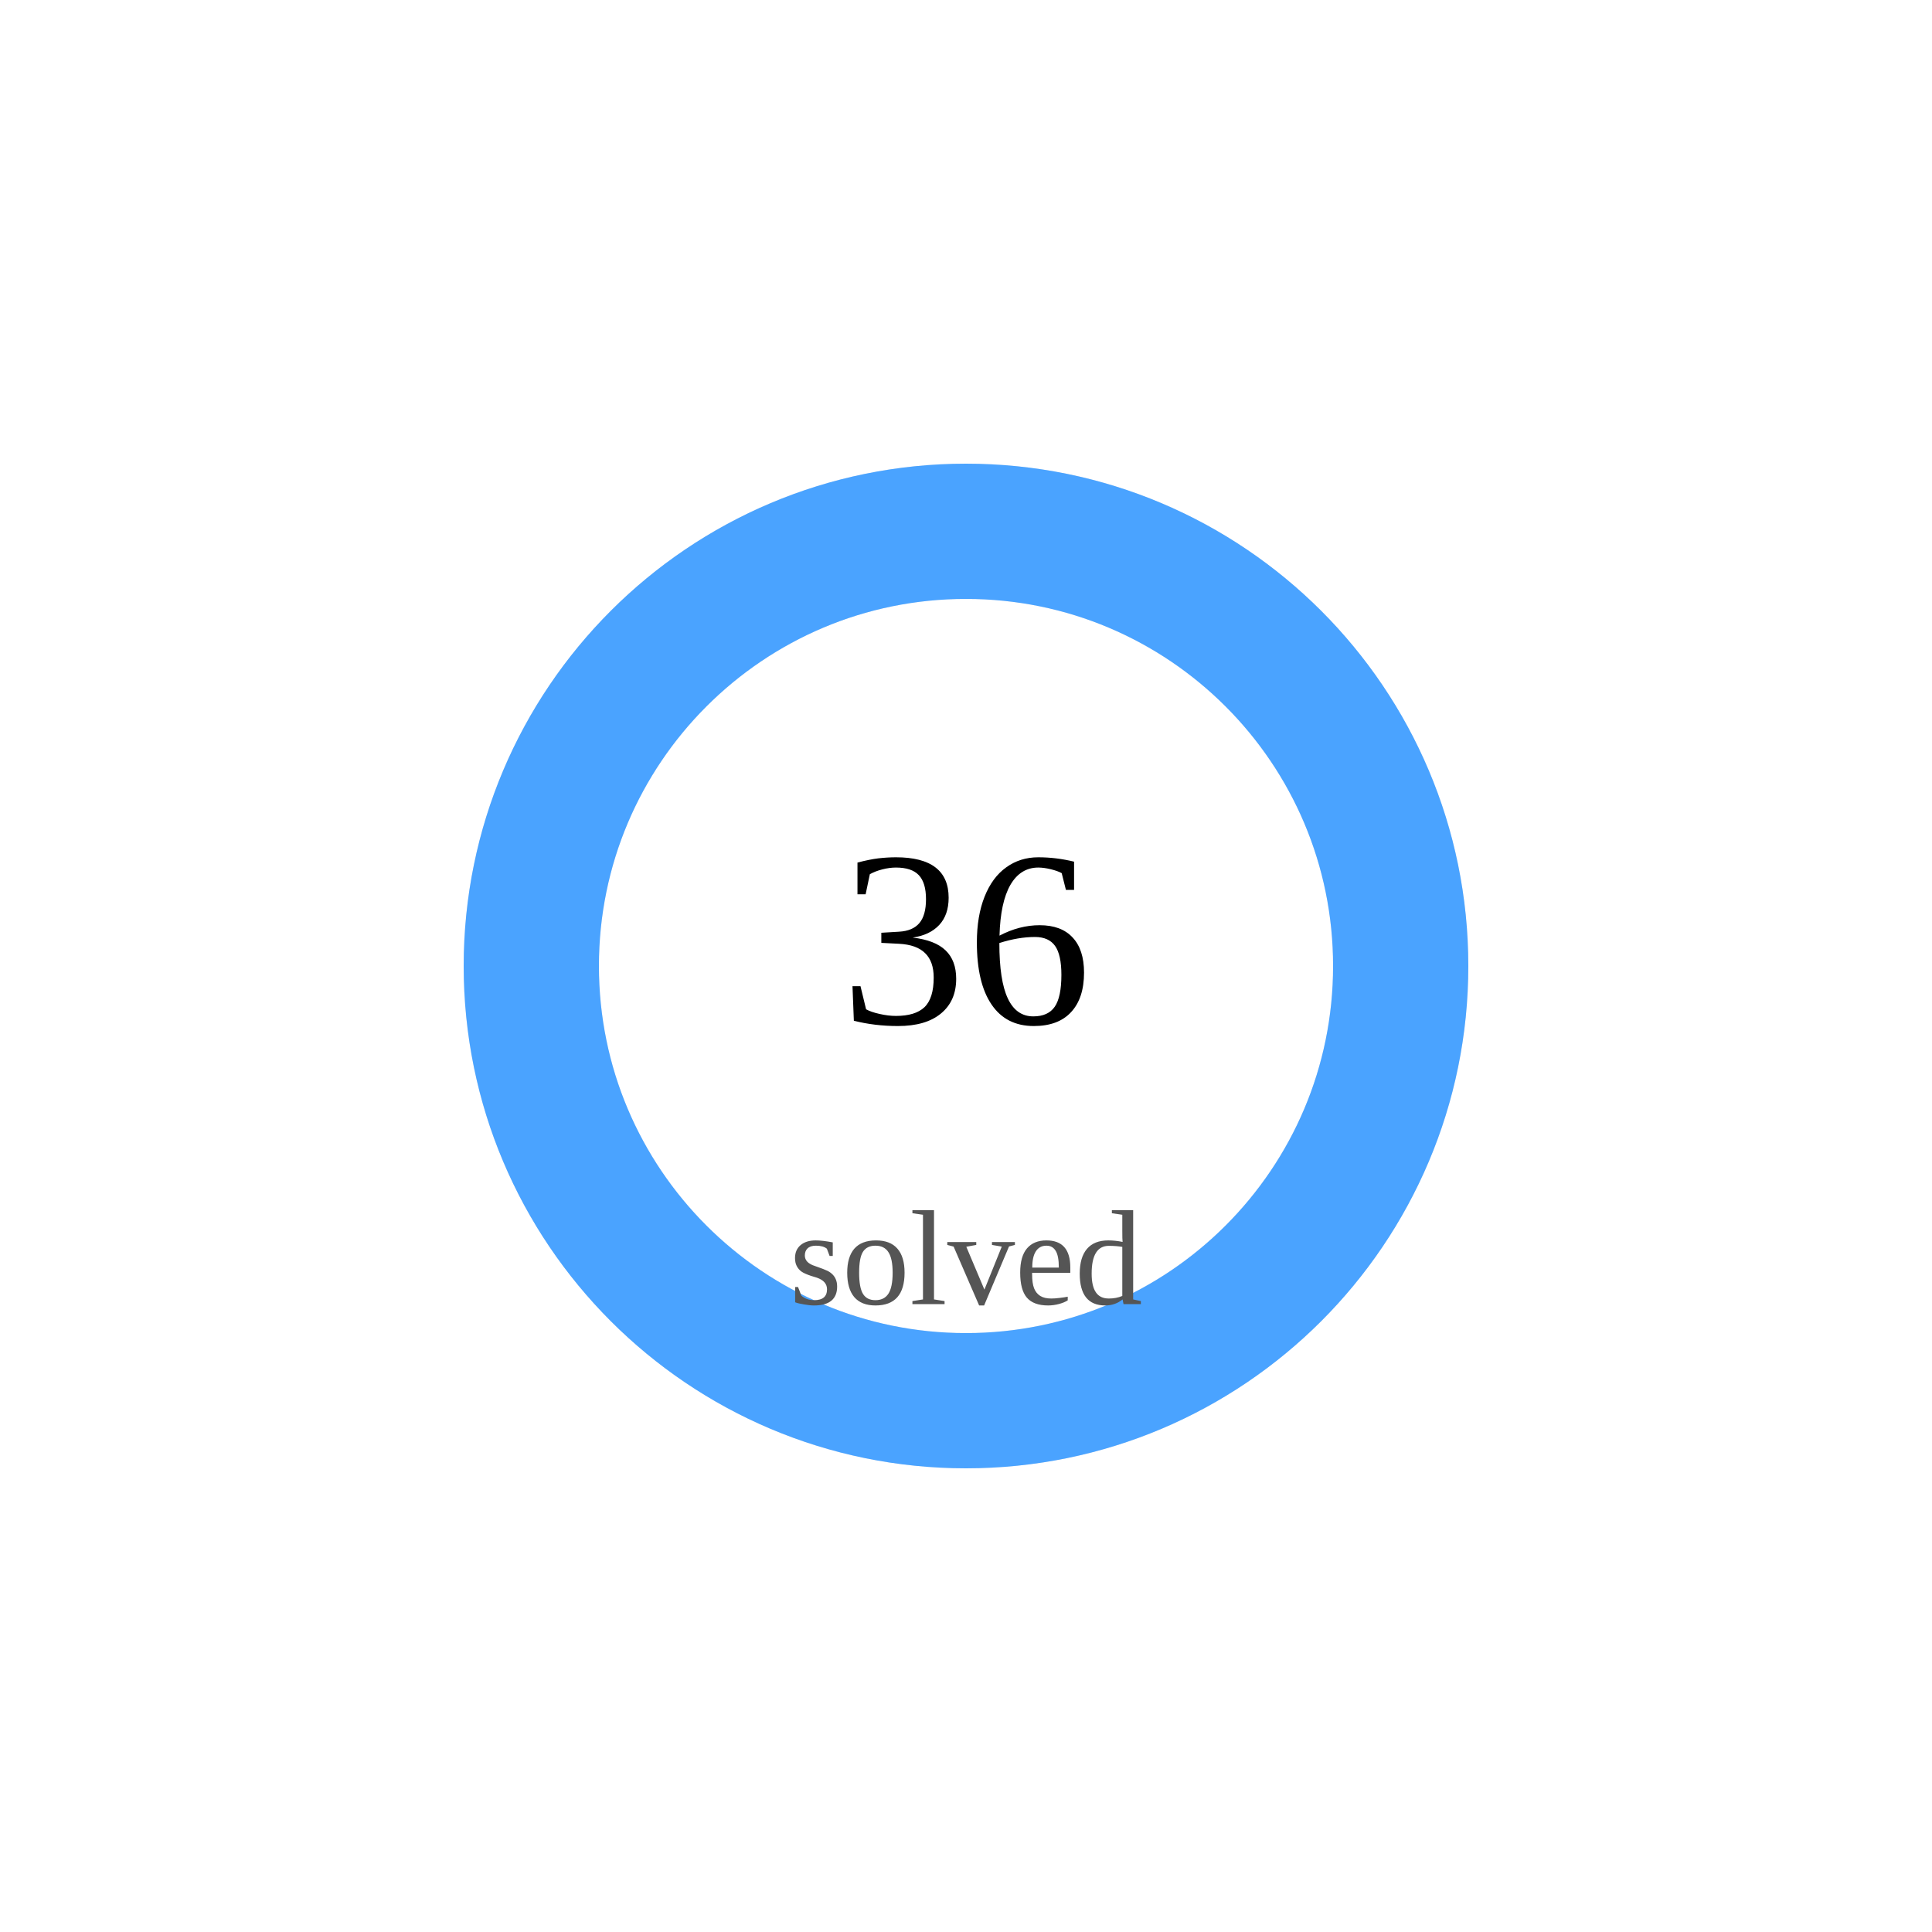
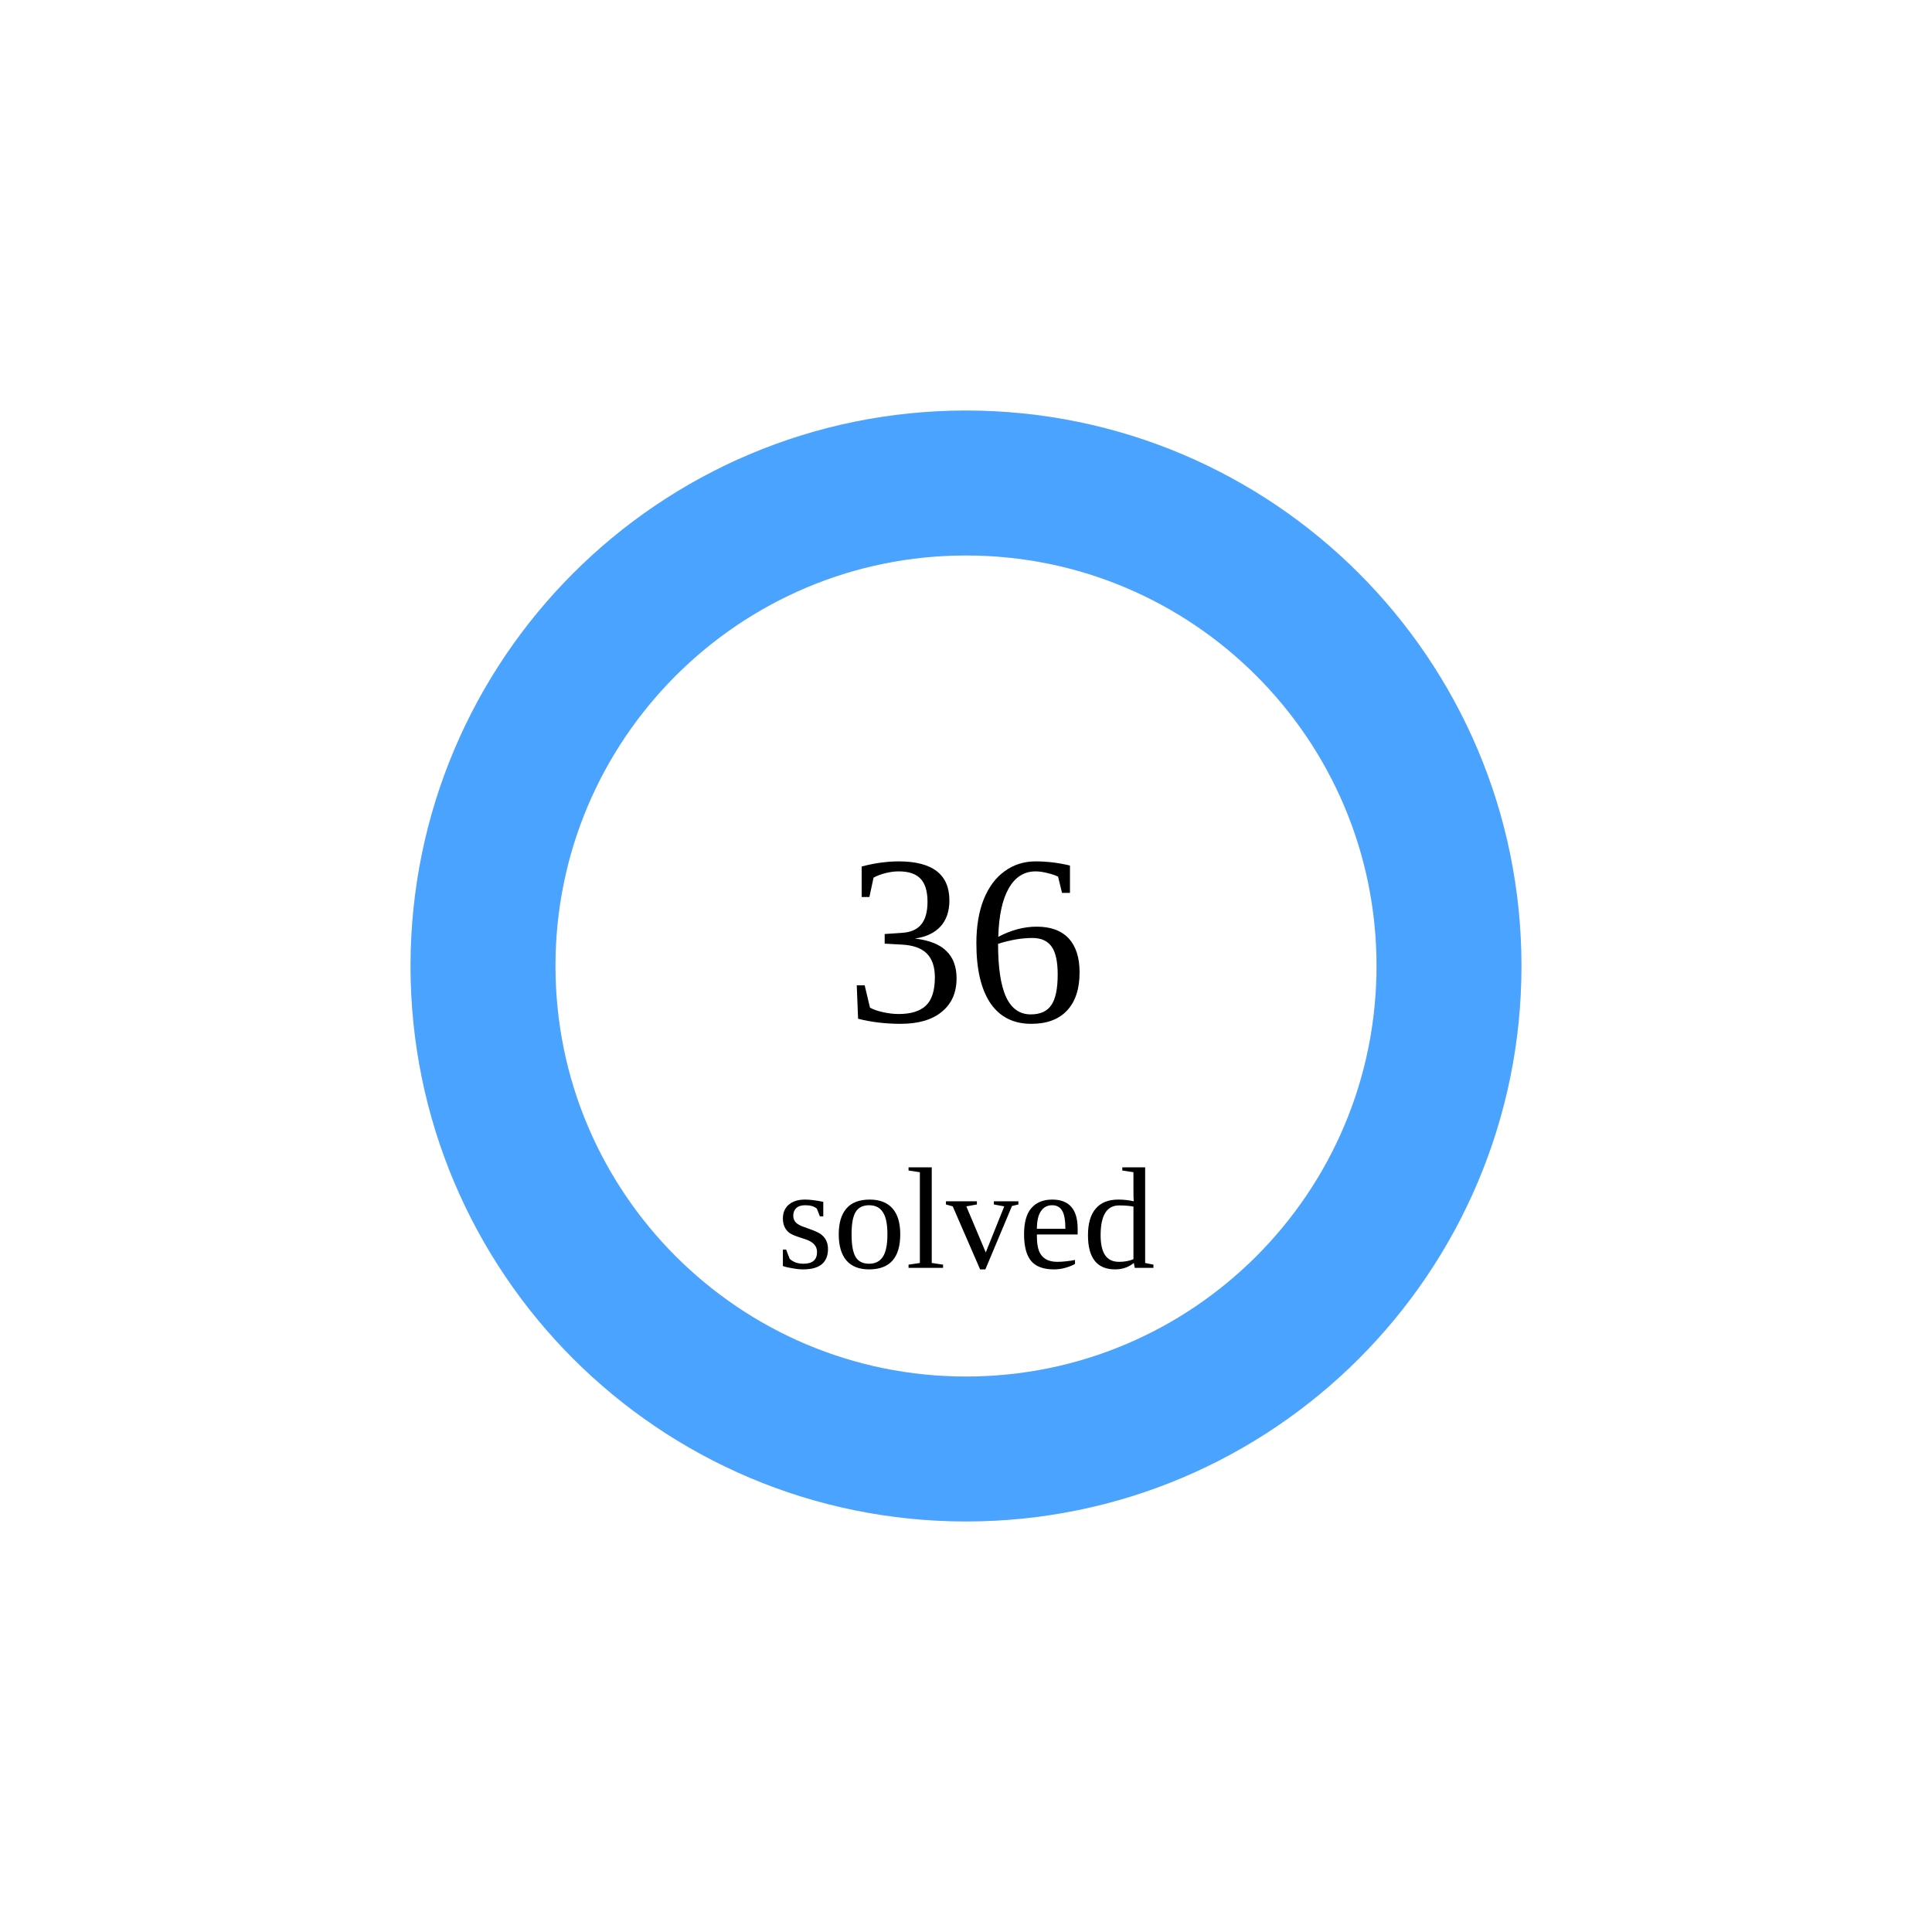
- <svg width="200" height="200" viewBox="0 0 200 200">
-   <circle cx="100" cy="100" r="45" stroke="#e5e7eb" stroke-width="14" fill="none" />
-   <circle cx="100" cy="100" r="45" stroke="#4aa3ff" stroke-width="14" fill="none" stroke-dasharray="282.743 0.0" transform="rotate(-90 100 100)" stroke-linecap="round" />
-   <text x="100" y="100" font-size="26" text-anchor="middle" dominant-baseline="middle">36</text>
-   <text x="100" y="135" font-size="14" text-anchor="middle" fill="#555">solved</text>
+ <svg width="160" height="160">
+   <circle cx="80" cy="80" r="40" stroke="#e5e7eb" stroke-width="12" fill="none" />
+   <circle cx="80" cy="80" r="40" stroke="#4aa3ff" stroke-width="12" fill="none" stroke-dasharray="251.327 0.0" transform="rotate(-90 80 80)" stroke-linecap="round" />
+   <text x="80" y="80" font-size="20" text-anchor="middle" dominant-baseline="middle">36</text>
+   <text x="80" y="105" font-size="12" text-anchor="middle">solved</text>
</svg>
